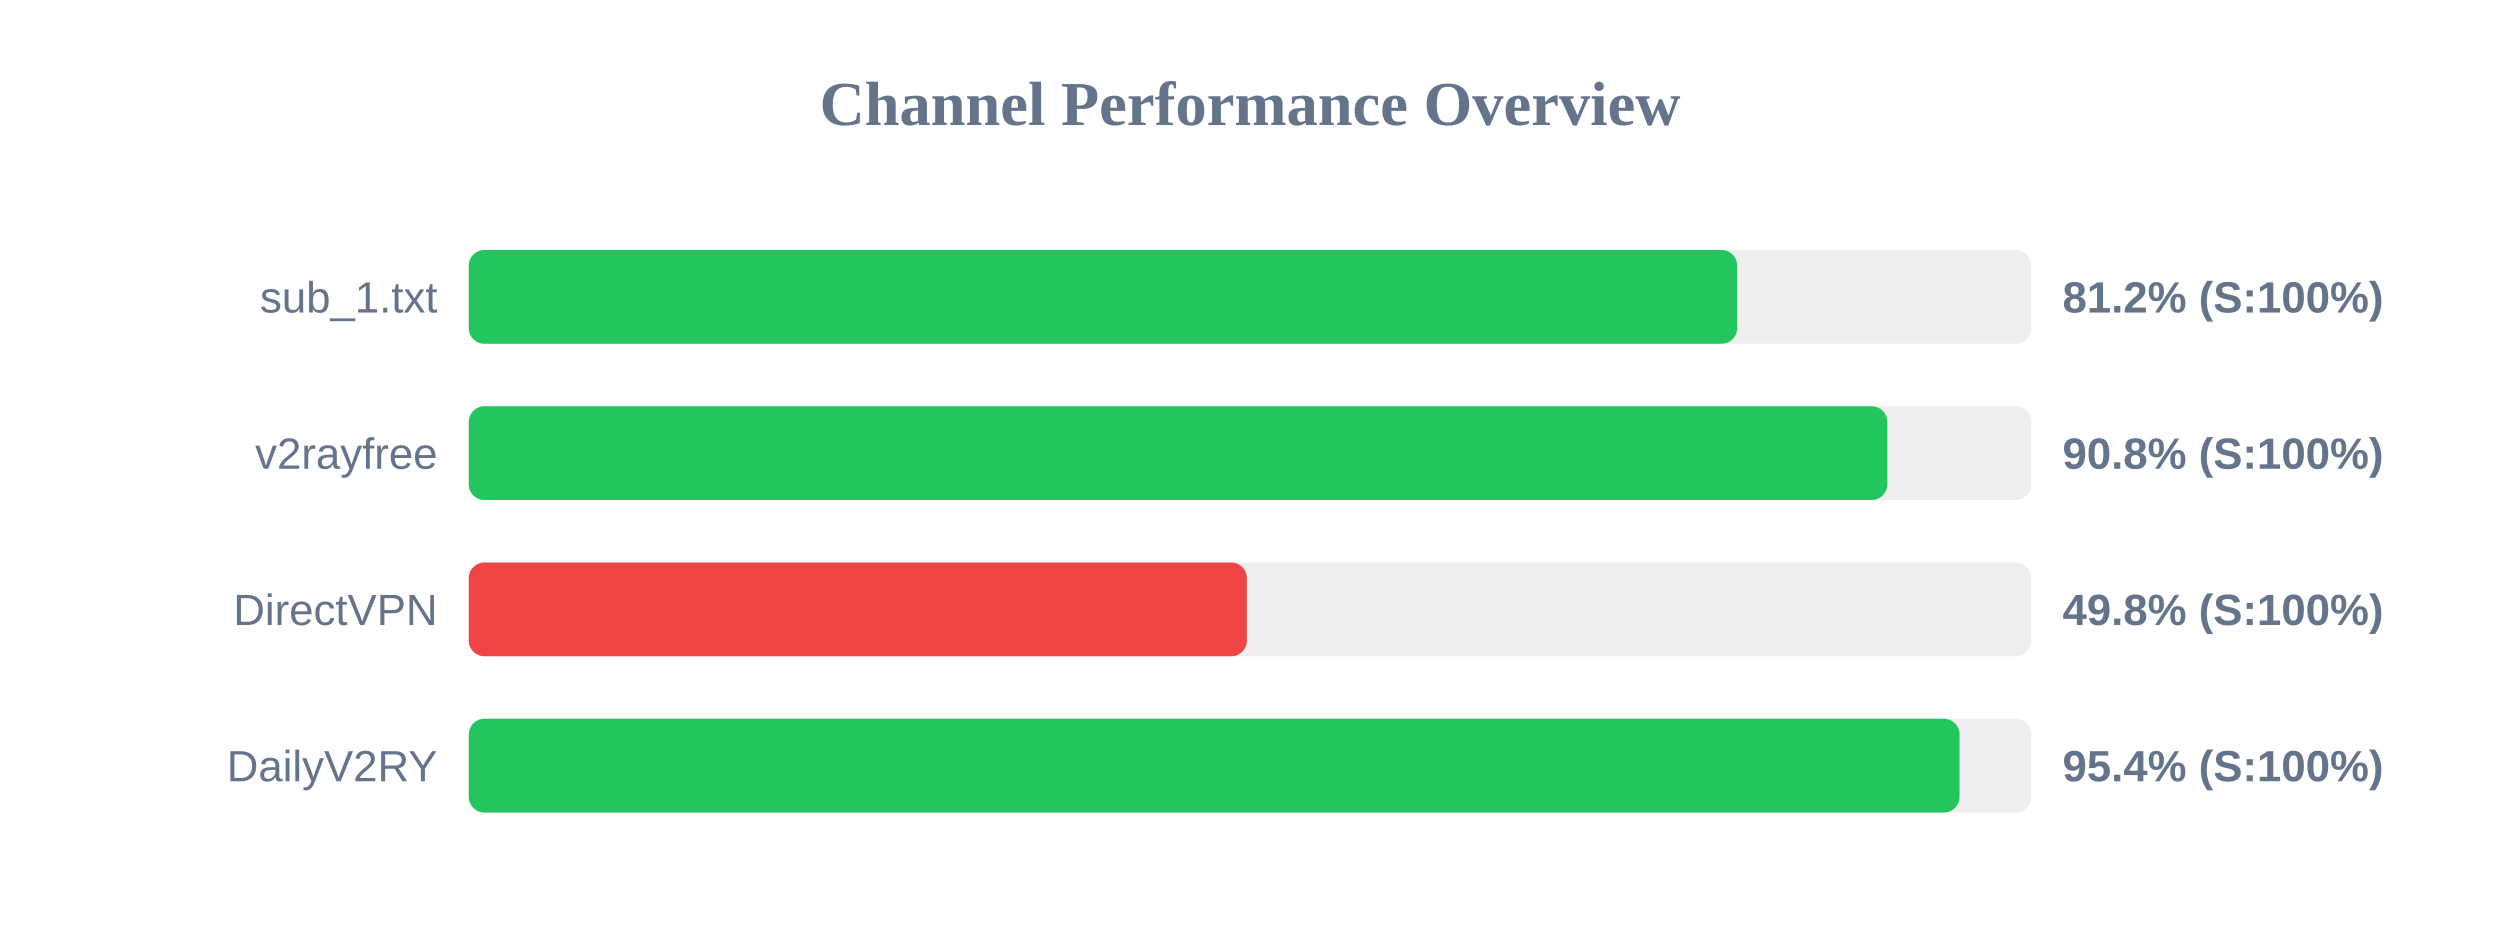
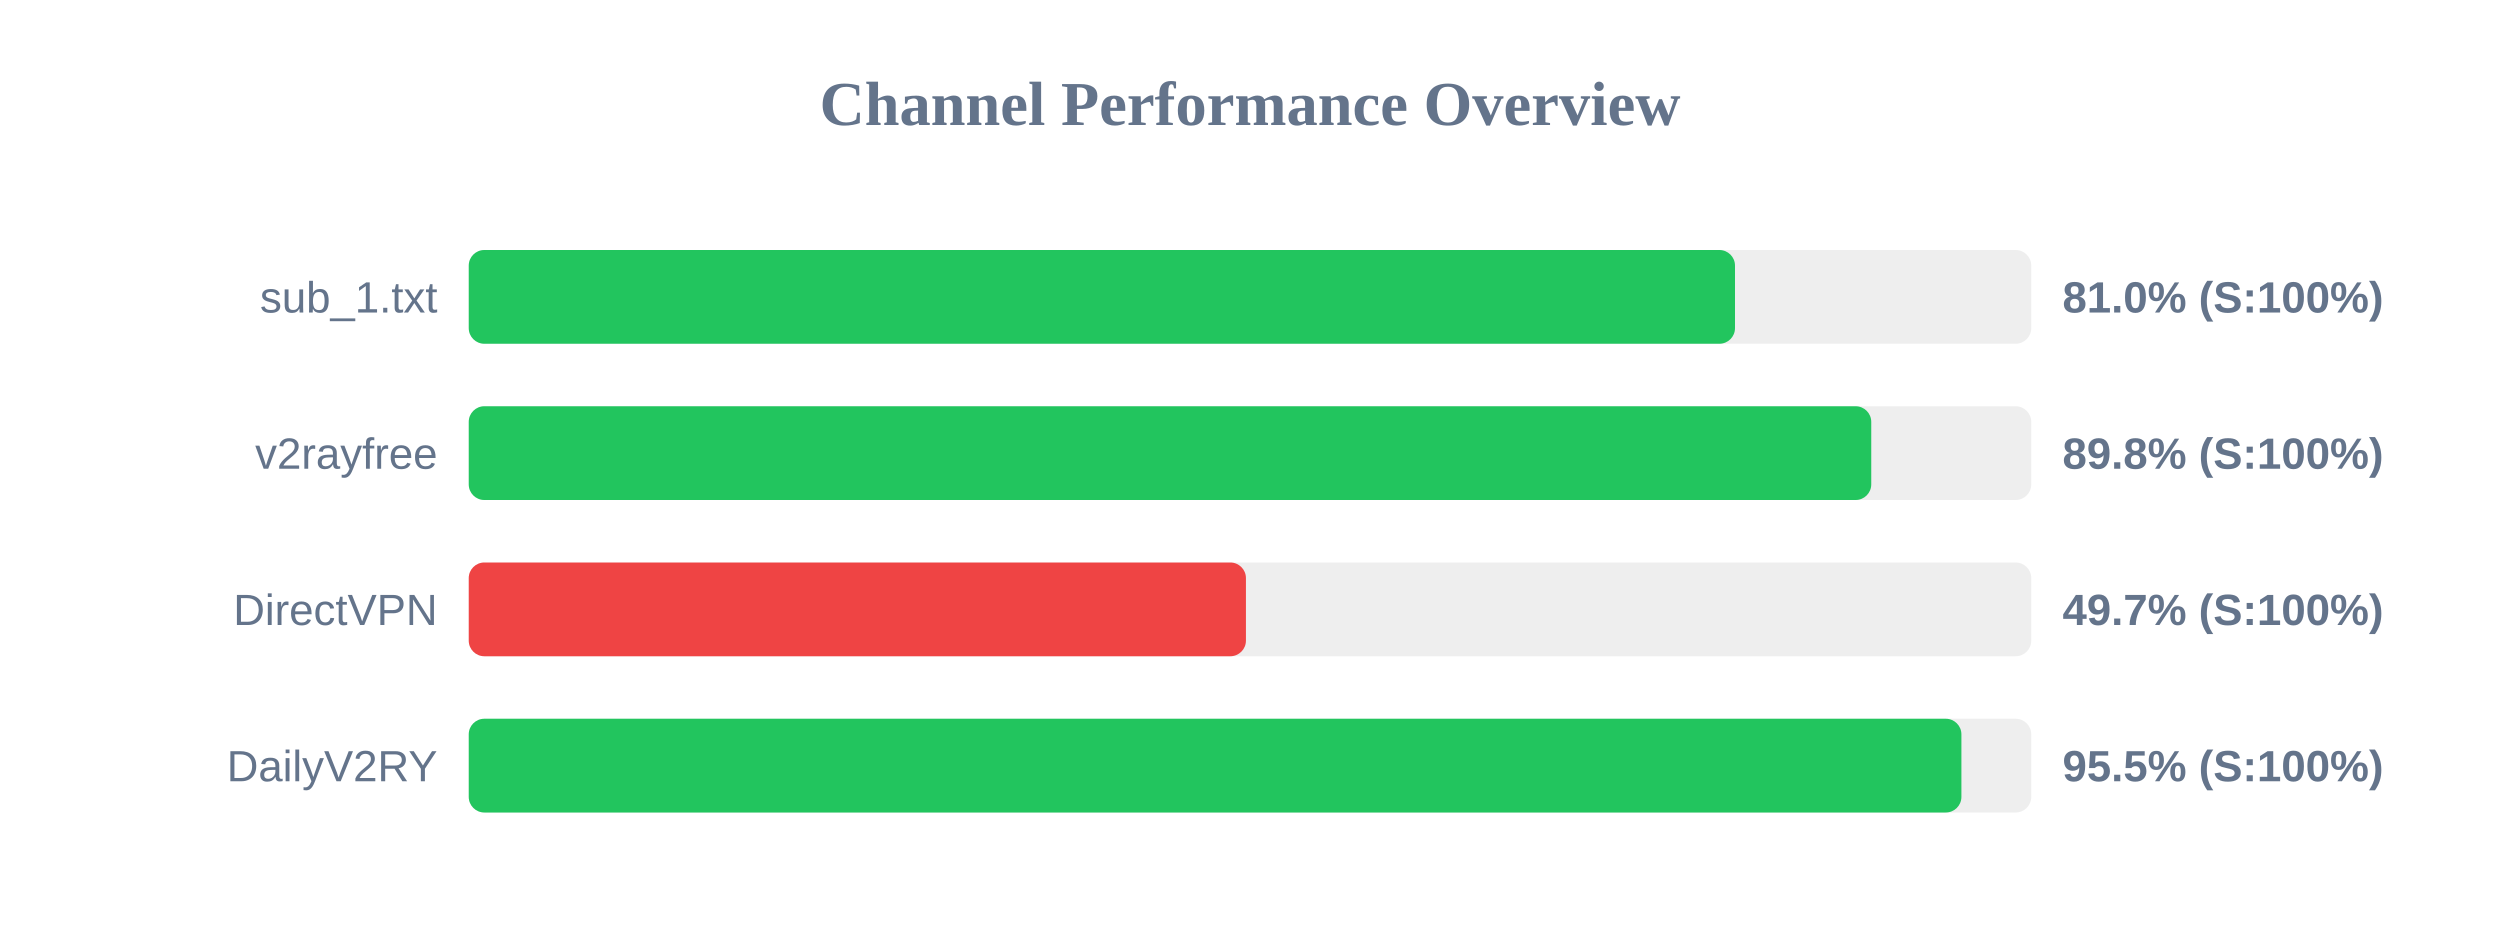
<svg xmlns="http://www.w3.org/2000/svg" width="800" height="300" version="1.1">
  <style>
        .row { font: 14px Arial; fill: #64748b; }
        .score { font: bold 14px Arial; fill: #64748b; }
    </style>
  <text x="400" y="40" text-anchor="middle" font-size="20px" font-weight="bold" fill="#64748b">Channel Performance Overview</text>
  <rect x="150" y="80" width="500" height="30" fill="#eee" rx="5" />
-   <rect x="150" y="80" width="405.9" height="30" fill="#22c55e" rx="5" />
+   <rect x="150" y="80" width="405.2" height="30" fill="#22c55e" rx="5" />
  <text x="140" y="100" text-anchor="end" class="row">sub_1.txt</text>
-   <text x="660" y="100" text-anchor="start" class="score">81.2% (S:100%)</text>
+   <text x="660" y="100" text-anchor="start" class="score">81.0% (S:100%)</text>
  <rect x="150" y="130" width="500" height="30" fill="#eee" rx="5" />
-   <rect x="150" y="130" width="453.95" height="30" fill="#22c55e" rx="5" />
+   <rect x="150" y="130" width="448.8" height="30" fill="#22c55e" rx="5" />
  <text x="140" y="150" text-anchor="end" class="row">v2rayfree</text>
-   <text x="660" y="150" text-anchor="start" class="score">90.8% (S:100%)</text>
+   <text x="660" y="150" text-anchor="start" class="score">89.8% (S:100%)</text>
  <rect x="150" y="180" width="500" height="30" fill="#eee" rx="5" />
-   <rect x="150" y="180" width="249.0" height="30" fill="#ef4444" rx="5" />
+   <rect x="150" y="180" width="248.7" height="30" fill="#ef4444" rx="5" />
  <text x="140" y="200" text-anchor="end" class="row">DirectVPN</text>
-   <text x="660" y="200" text-anchor="start" class="score">49.8% (S:100%)</text>
+   <text x="660" y="200" text-anchor="start" class="score">49.7% (S:100%)</text>
  <rect x="150" y="230" width="500" height="30" fill="#eee" rx="5" />
-   <rect x="150" y="230" width="477.05" height="30" fill="#22c55e" rx="5" />
+   <rect x="150" y="230" width="477.65" height="30" fill="#22c55e" rx="5" />
  <text x="140" y="250" text-anchor="end" class="row">DailyV2RY</text>
-   <text x="660" y="250" text-anchor="start" class="score">95.4% (S:100%)</text>
+   <text x="660" y="250" text-anchor="start" class="score">95.5% (S:100%)</text>
</svg>
